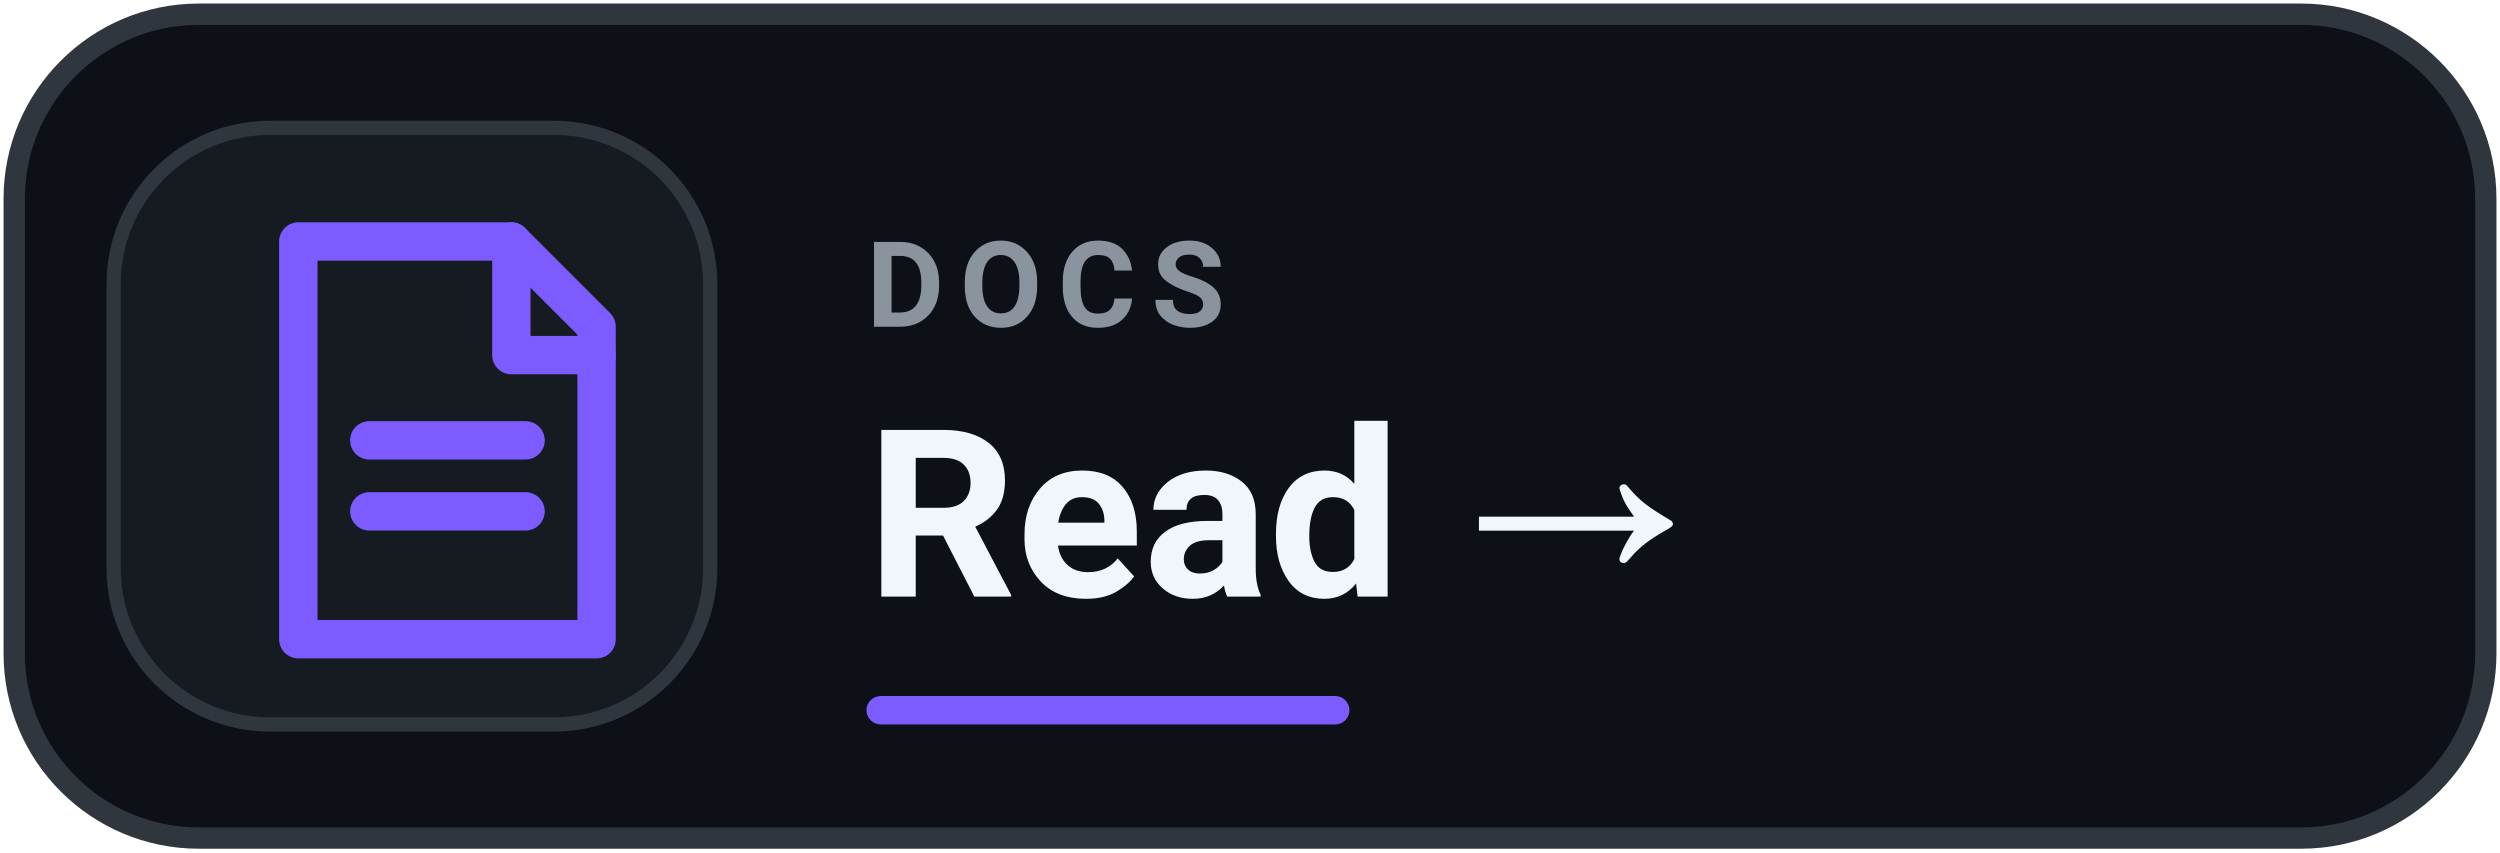
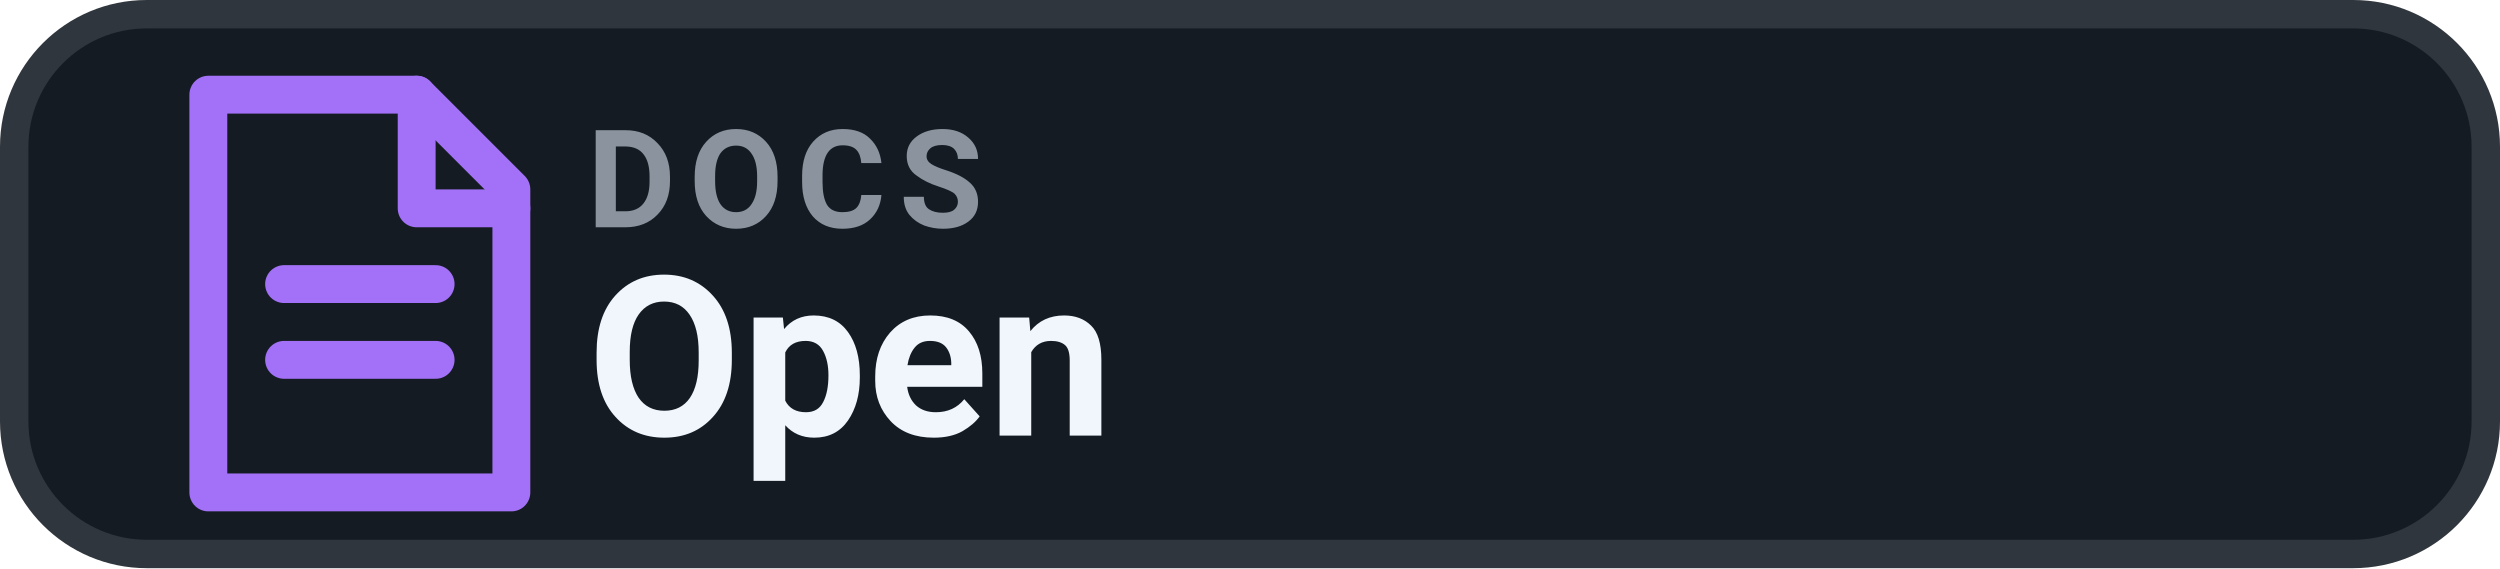
- <svg xmlns="http://www.w3.org/2000/svg" width="176" height="60" viewBox="0 0 176 60" role="img" aria-label="Levyra Documentation">
-   <rect x="1" y="1" width="174" height="58" rx="13" fill="#0D1117" stroke="#30363D" stroke-width="1.5" />
-   <rect x="8" y="9" width="42" height="42" rx="11" fill="#161B22" stroke="#30363D" />
-   <g transform="translate(11 11)" style="color:#7C5CFF">
-     <path d="M10 6h15l6 6v22H10V6Z" fill="none" stroke="currentColor" stroke-width="2.7" stroke-linejoin="round" />
-     <path d="M25 6v8h6M15 20h11M15 25h11" fill="none" stroke="currentColor" stroke-width="2.7" stroke-linecap="round" stroke-linejoin="round" />
+ <svg xmlns="http://www.w3.org/2000/svg" width="132" height="30" viewBox="0 0 132 30" role="img" aria-label="Levyra Documentation">
+   <rect x=".75" y=".75" width="130.5" height="28.5" rx="7" fill="#151B23" stroke="#30363D" stroke-width="1.5" />
+   <g transform="translate(3 1)" style="color:#A371F7">
+     <path d="M8 4h11l5 5v16H8V4Z" fill="none" stroke="currentColor" stroke-width="2" stroke-linejoin="round" />
+     <path d="M19 4v6h5M12 14h8M12 18h8" fill="none" stroke="currentColor" stroke-width="2" stroke-linecap="round" stroke-linejoin="round" />
  </g>
-   <text x="61" y="23" fill="#8B949E" font-family="-apple-system,BlinkMacSystemFont,'Segoe UI',Roboto,Helvetica,Arial,sans-serif" font-size="8.4" font-weight="700" letter-spacing="1.1">DOCS</text>
-   <text x="61" y="42" fill="#F0F6FC" font-family="-apple-system,BlinkMacSystemFont,'Segoe UI',Roboto,Helvetica,Arial,sans-serif" font-size="16.5" font-weight="750">Read →</text>
-   <rect x="61" y="49" width="34" height="2" rx="1" fill="#7C5CFF" />
+   <text x="31" y="12" fill="#8B949E" font-family="-apple-system,BlinkMacSystemFont,'Segoe UI',Roboto,Helvetica,Arial,sans-serif" font-size="7.2" font-weight="700" letter-spacing=".7">DOCS</text>
+   <text x="31" y="23" fill="#F0F6FC" font-family="-apple-system,BlinkMacSystemFont,'Segoe UI',Roboto,Helvetica,Arial,sans-serif" font-size="11.8" font-weight="700">Open</text>
</svg>
